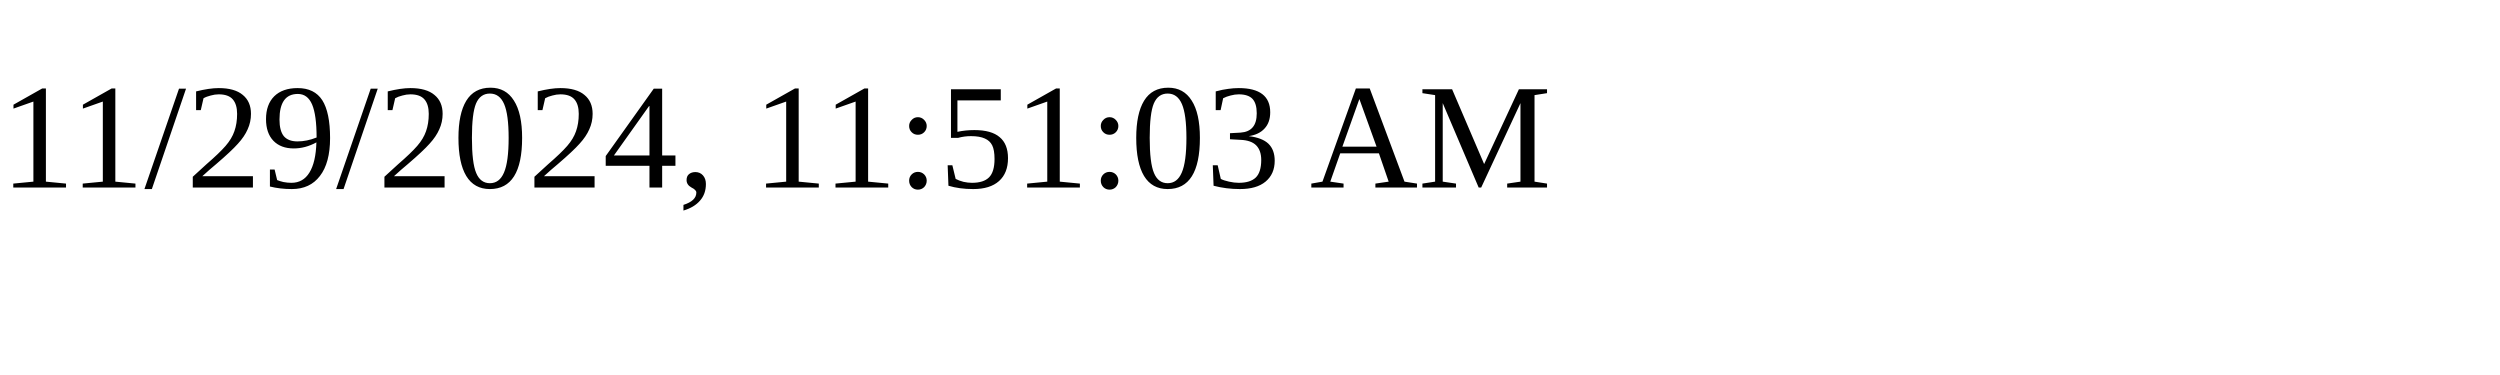
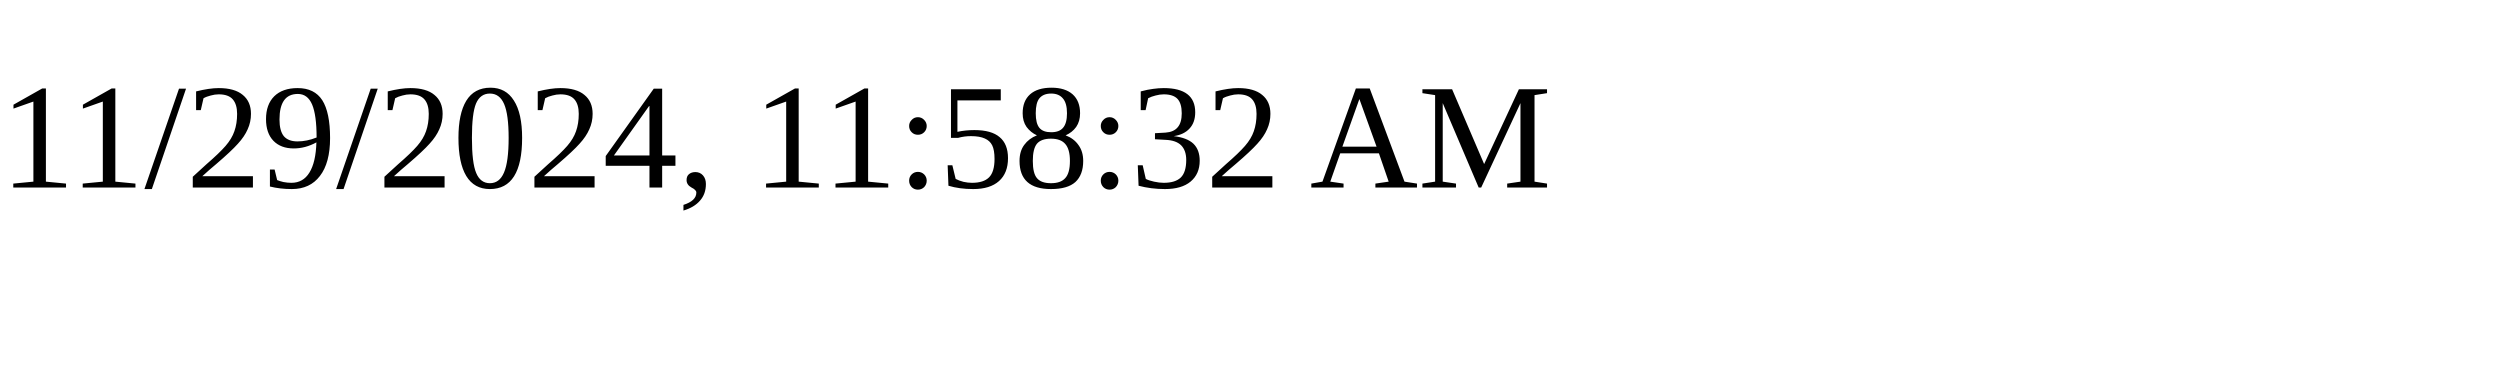
<svg xmlns="http://www.w3.org/2000/svg" height="30" width="200">
-   <text x="0" y="15">11/29/2024, 11:51:03 AM</text>
+   <text x="0" y="15">11/29/2024, 11:58:32 AM</text>
</svg>
